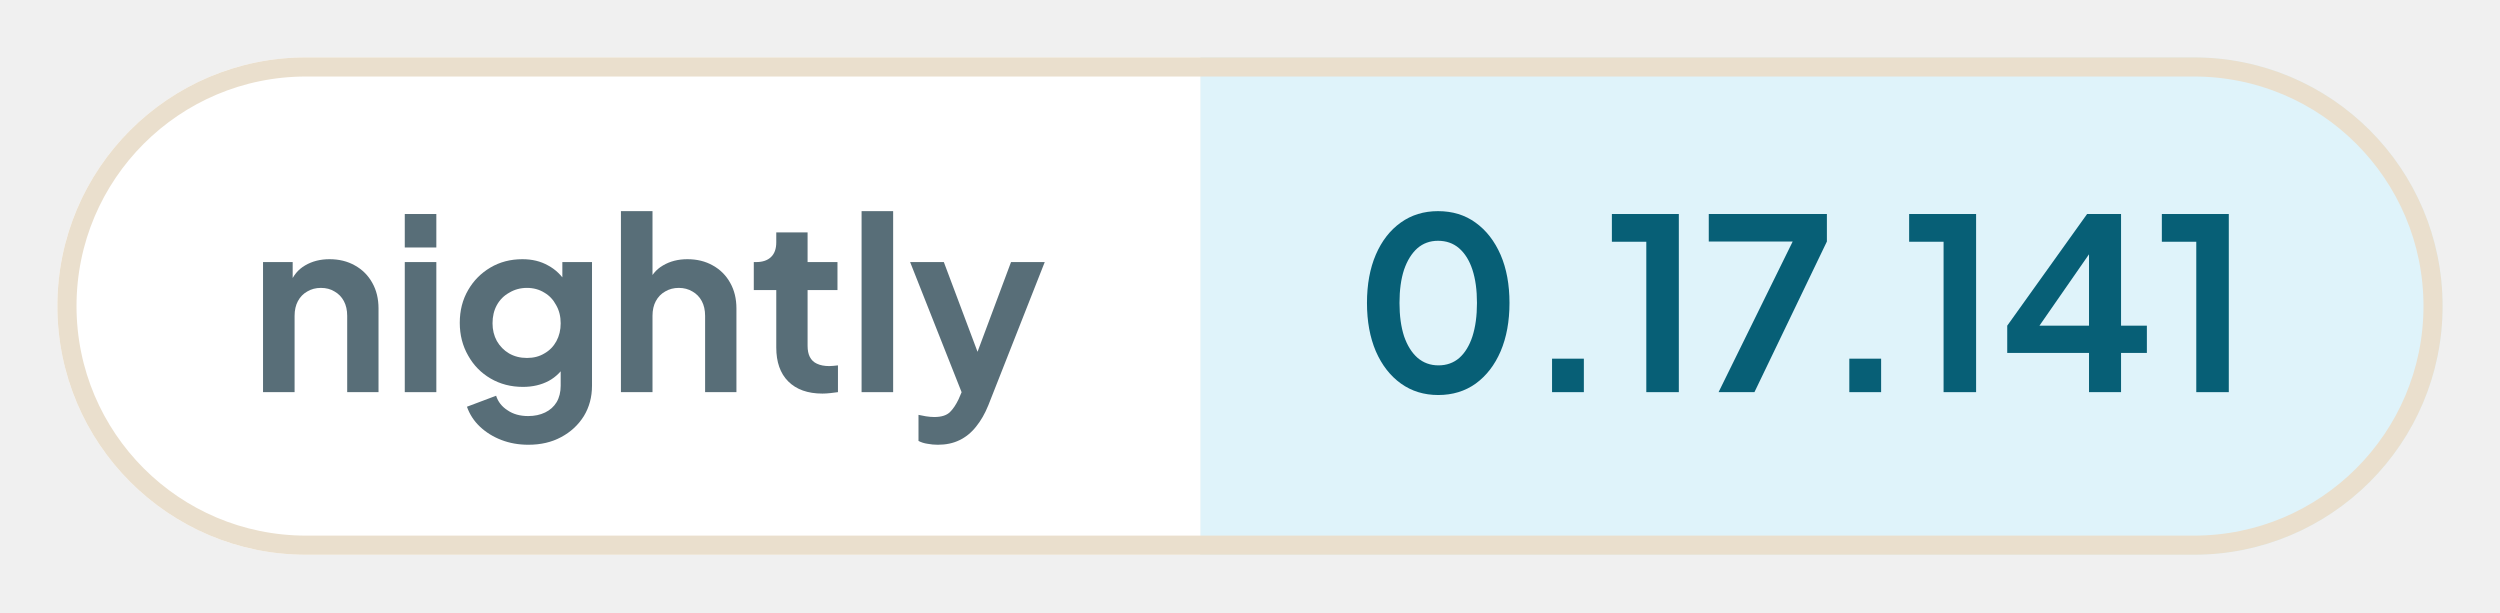
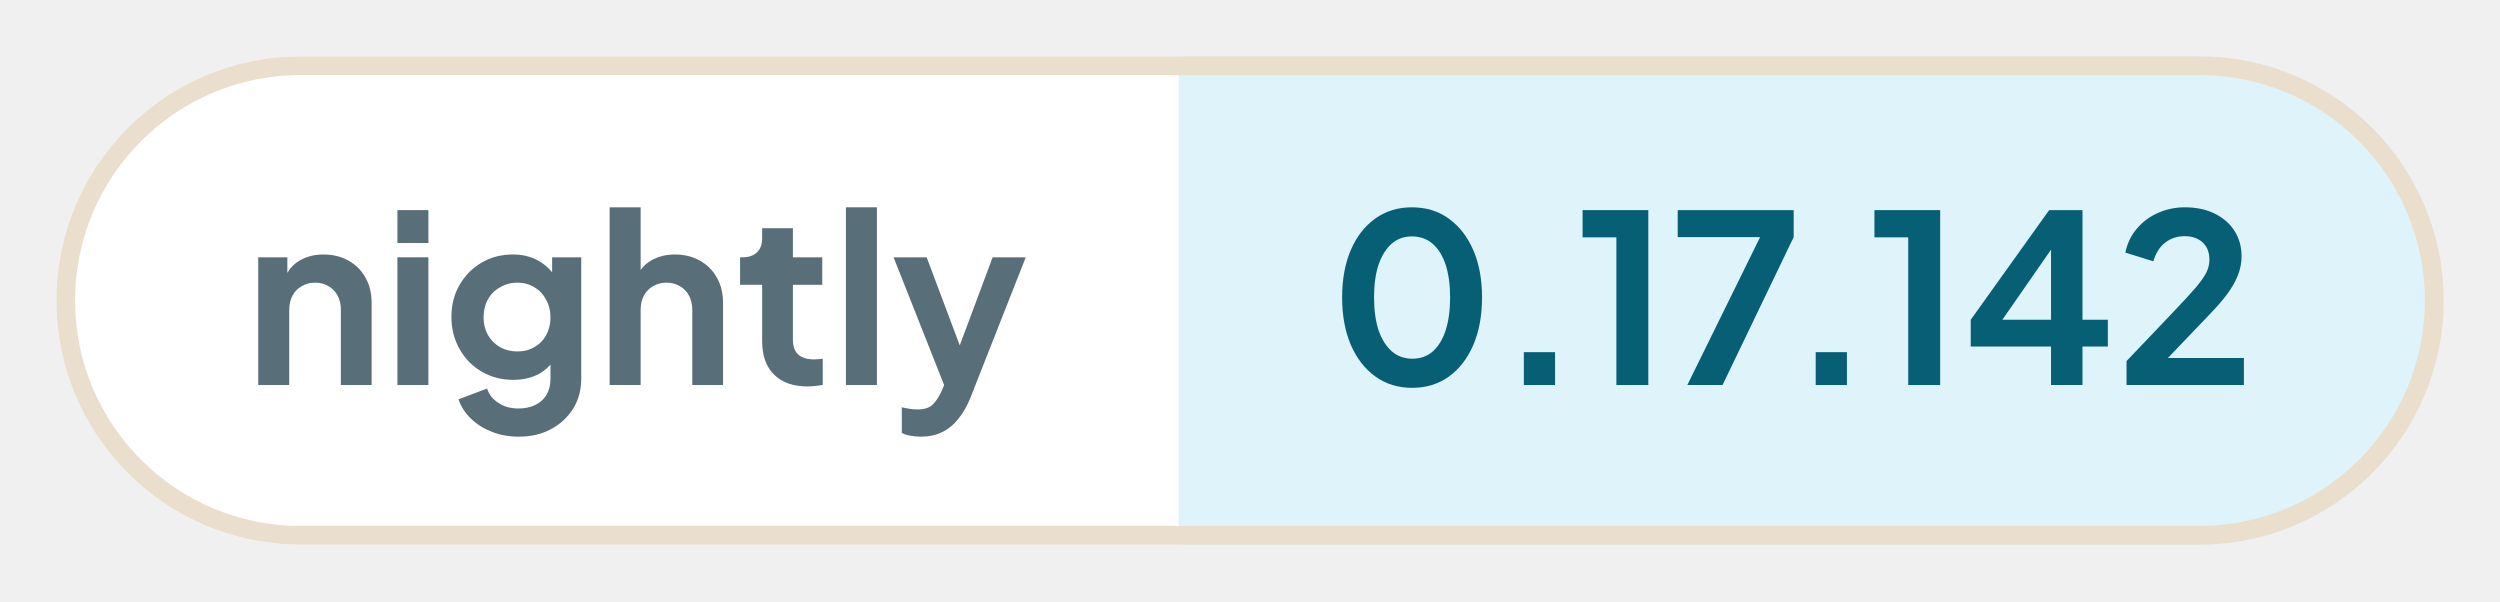
- <svg xmlns="http://www.w3.org/2000/svg" width="130.69" height="32" viewBox="0 0 130.69 32" role="img" aria-label="nightly: 0.17.141">
+ <svg xmlns="http://www.w3.org/2000/svg" width="133.11" height="32" viewBox="0 0 133.11 32" role="img" aria-label="nightly: 0.17.142">
  <defs>
    <clipPath id="pill">
-       <rect x="3" y="3" width="124.69" height="26" rx="13" />
+       <rect x="3" y="3" width="127.11" height="26" rx="13" />
    </clipPath>
  </defs>
  <g clip-path="url(#pill)">
    <rect x="3" y="3" width="59.76" height="26" fill="#ffffff" />
-     <rect x="62.76" y="3" width="64.93" height="26" fill="#dff3fa" />
+     <rect x="62.76" y="3" width="67.35" height="26" fill="#dff3fa" />
  </g>
-   <rect x="3.5" y="3.5" width="123.69" height="25" rx="12.5" fill="none" stroke="#eadfcd" />
+   <rect x="3.5" y="3.5" width="126.11" height="25" rx="12.5" fill="none" stroke="#eadfcd" />
  <g fill="#586e78">
    <path transform="translate(13 20.5) scale(0.0125)" d="M60 0V-544H184V-436L174 -456Q193 -505 236 -530Q280 -556 338 -556Q398 -556 444 -530Q491 -504 517 -457Q543 -411 543 -350V0H412V-319Q412 -355 398 -381Q384 -407 359 -421Q335 -436 302 -436Q270 -436 245 -421Q220 -407 206 -381Q192 -355 192 -319V0Z" />
    <path transform="translate(20.41 20.5) scale(0.0125)" d="M60 0V-544H192V0ZM60 -605V-745H192V-605Z" />
    <path transform="translate(23.56 20.5) scale(0.0125)" d="M325 220Q264 220 212 200Q160 180 122 144Q85 109 68 61L190 15Q202 53 238 76Q273 100 324 100Q364 100 395 85Q426 70 443 42Q460 13 460 -27V-150L484 -121Q456 -72 410 -47Q363 -22 302 -22Q227 -22 167 -57Q107 -92 73 -153Q38 -214 38 -290Q38 -367 73 -427Q107 -486 166 -521Q225 -556 300 -556Q361 -556 407 -530Q454 -505 484 -456L467 -424V-544H591V-27Q591 44 557 100Q522 156 462 188Q403 220 325 220ZM319 -143Q361 -143 392 -162Q424 -180 442 -213Q460 -246 460 -288Q460 -331 441 -364Q423 -398 392 -416Q360 -436 319 -436Q278 -436 245 -416Q212 -398 193 -364Q175 -331 175 -288Q175 -247 193 -214Q212 -181 244 -162Q277 -143 319 -143Z" />
    <path transform="translate(31.71 20.5) scale(0.0125)" d="M60 0V-757H192V-436L174 -456Q193 -505 236 -530Q280 -556 338 -556Q398 -556 444 -530Q491 -504 517 -457Q543 -411 543 -350V0H412V-319Q412 -355 398 -381Q384 -407 359 -421Q334 -436 302 -436Q270 -436 245 -421Q220 -407 206 -381Q192 -355 192 -319V0Z" />
    <path transform="translate(39.13 20.5) scale(0.0125)" d="M309 6Q217 6 166 -45Q116 -95 116 -187V-427H22V-544H32Q72 -544 94 -565Q116 -586 116 -626V-668H247V-544H372V-427H247V-194Q247 -166 256 -148Q266 -128 286 -119Q307 -109 338 -109Q346 -109 355 -110Q365 -111 374 -112V0Q360 2 342 4Q324 6 309 6Z" />
    <path transform="translate(44.29 20.5) scale(0.0125)" d="M60 0V-757H192V0Z" />
    <path transform="translate(47.44 20.5) scale(0.0125)" d="M127 220Q105 220 84 216Q63 213 46 204V95Q59 98 77 101Q96 104 112 104Q157 104 178 83Q198 63 214 29L250 -55L248 55L11 -544H152L318 -102H268L433 -544H574L338 55Q317 107 287 144Q257 182 217 201Q178 220 127 220Z" />
  </g>
  <g fill="#075f76">
    <path transform="translate(70.76 20.5) scale(0.0125)" d="M354 12Q265 12 198 -36Q131 -84 93 -171Q56 -258 56 -373Q56 -489 93 -575Q130 -661 197 -709Q264 -757 353 -757Q444 -757 510 -709Q577 -661 615 -574Q652 -488 652 -373Q652 -258 615 -171Q578 -85 511 -36Q444 12 354 12ZM355 -112Q406 -112 442 -143Q478 -175 497 -233Q516 -292 516 -373Q516 -454 497 -512Q478 -570 441 -602Q405 -633 353 -633Q303 -633 267 -602Q231 -570 211 -512Q192 -454 192 -373Q192 -293 211 -234Q231 -176 267 -144Q304 -112 355 -112Z" />
    <path transform="translate(79.61 20.5) scale(0.0125)" d="M122 0V-140H255V0Z" />
    <path transform="translate(83.9 20.5) scale(0.0125)" d="M173 0V-629H29V-745H309V0Z" />
    <path transform="translate(88.94 20.5) scale(0.0125)" d="M72 0 382 -630H31V-745H525V-630L222 0Z" />
    <path transform="translate(95.15 20.5) scale(0.0125)" d="M122 0V-140H255V0Z" />
    <path transform="translate(99.44 20.5) scale(0.0125)" d="M173 0V-629H29V-745H309V0Z" />
    <path transform="translate(104.48 20.5) scale(0.0125)" d="M378 0V-164H36V-278L370 -745H512V-278H620V-164H512V0ZM136 -228 112 -278H378V-638L413 -627Z" />
-     <path transform="translate(112.65 20.5) scale(0.0125)" d="M173 0V-629H29V-745H309V0Z" />
+     <path transform="translate(112.65 20.5) scale(0.0125)" d="M46 0V-102L248 -314Q308 -377 340 -414Q372 -452 386 -479Q399 -506 399 -534Q399 -581 370 -608Q340 -634 294 -634Q246 -634 211 -607Q176 -580 160 -527L41 -564Q53 -623 90 -666Q127 -710 180 -733Q234 -757 294 -757Q366 -757 420 -731Q475 -704 505 -658Q536 -610 536 -548Q536 -508 521 -469Q506 -430 476 -389Q446 -348 398 -299L222 -115H546V0Z" />
  </g>
</svg>
